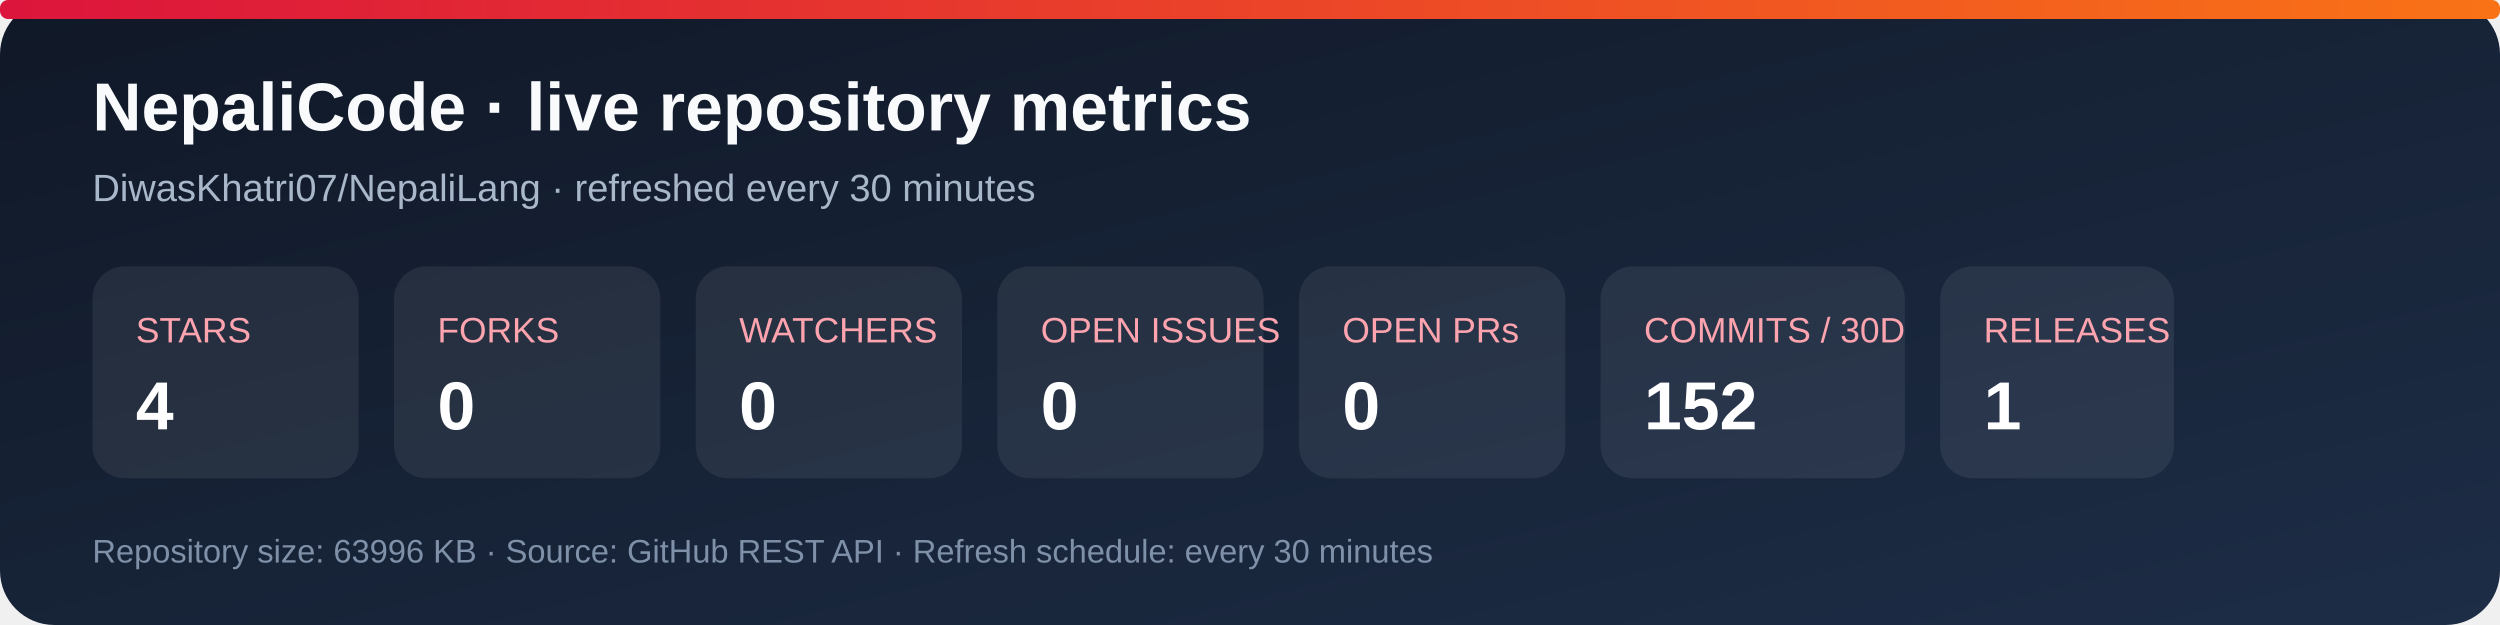
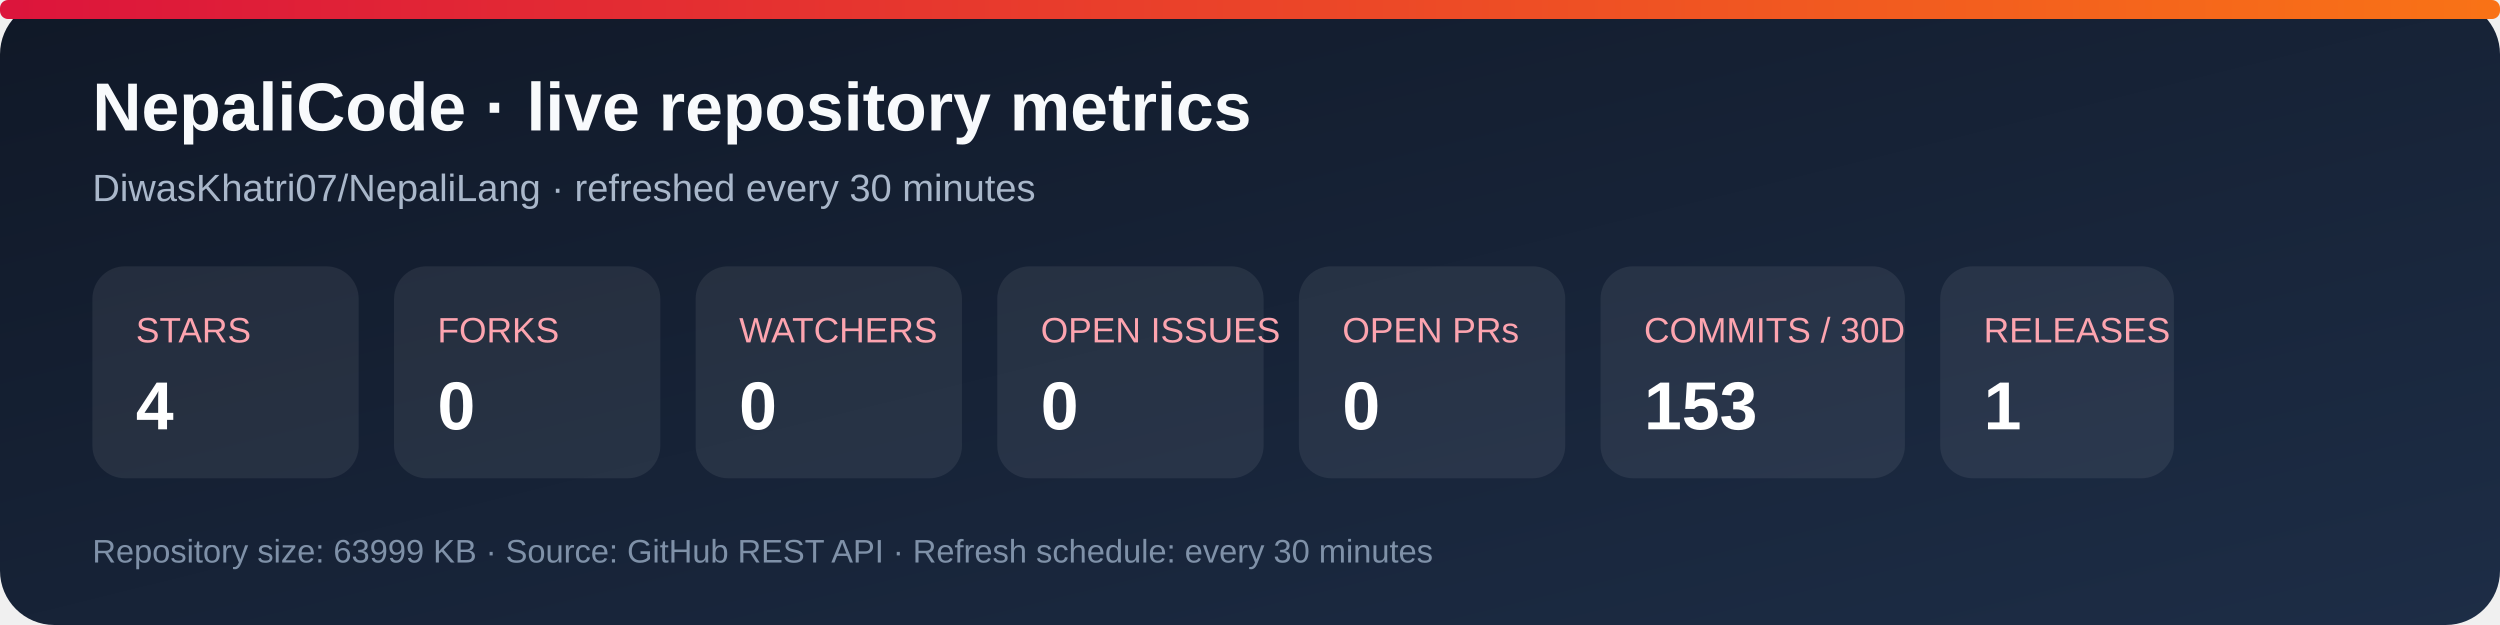
<svg xmlns="http://www.w3.org/2000/svg" width="920" height="230" viewBox="0 0 920 230" role="img" aria-labelledby="title desc">
  <defs>
    <linearGradient id="bg" x1="0" y1="0" x2="1" y2="1">
      <stop stop-color="#101827" />
      <stop offset="1" stop-color="#1d2d46" />
    </linearGradient>
    <linearGradient id="accent" x1="0" y1="0" x2="1" y2="0">
      <stop stop-color="#dc143c" />
      <stop offset="1" stop-color="#f97316" />
    </linearGradient>
  </defs>
  <rect width="920" height="230" rx="20" fill="url(#bg)" />
  <rect x="0" y="0" width="920" height="7" rx="3" fill="url(#accent)" />
  <text x="34" y="48" fill="#f8fafc" font-family="Arial, sans-serif" font-size="25" font-weight="700">NepaliCode · live repository metrics</text>
  <text x="34" y="74" fill="#a9b7ca" font-family="Arial, sans-serif" font-size="14">DiwasKhatri07/NepaliLang · refreshed every 30 minutes</text>
  <g font-family="Arial, sans-serif">
    <rect x="34" y="98" width="98" height="78" rx="12" fill="#ffffff12" />
    <text x="50" y="126" fill="#fda4af" font-size="13">STARS</text>
    <text x="50" y="158" fill="#fff" font-size="25" font-weight="700">4</text>
    <rect x="145" y="98" width="98" height="78" rx="12" fill="#ffffff12" />
    <text x="161" y="126" fill="#fda4af" font-size="13">FORKS</text>
    <text x="161" y="158" fill="#fff" font-size="25" font-weight="700">0</text>
    <rect x="256" y="98" width="98" height="78" rx="12" fill="#ffffff12" />
    <text x="272" y="126" fill="#fda4af" font-size="13">WATCHERS</text>
    <text x="272" y="158" fill="#fff" font-size="25" font-weight="700">0</text>
    <rect x="367" y="98" width="98" height="78" rx="12" fill="#ffffff12" />
    <text x="383" y="126" fill="#fda4af" font-size="13">OPEN ISSUES</text>
    <text x="383" y="158" fill="#fff" font-size="25" font-weight="700">0</text>
    <rect x="478" y="98" width="98" height="78" rx="12" fill="#ffffff12" />
    <text x="494" y="126" fill="#fda4af" font-size="13">OPEN PRs</text>
    <text x="494" y="158" fill="#fff" font-size="25" font-weight="700">0</text>
    <rect x="589" y="98" width="112" height="78" rx="12" fill="#ffffff12" />
    <text x="605" y="126" fill="#fda4af" font-size="13">COMMITS / 30D</text>
-     <text x="605" y="158" fill="#fff" font-size="25" font-weight="700">152</text>
+     <text x="605" y="158" fill="#fff" font-size="25" font-weight="700">153</text>
    <rect x="714" y="98" width="86" height="78" rx="12" fill="#ffffff12" />
    <text x="730" y="126" fill="#fda4af" font-size="13">RELEASES</text>
    <text x="730" y="158" fill="#fff" font-size="25" font-weight="700">1</text>
  </g>
-   <text x="34" y="207" fill="#7f91a8" font-family="Arial, sans-serif" font-size="12">Repository size: 63996 KB · Source: GitHub REST API · Refresh schedule: every 30 minutes</text>
+   <text x="34" y="207" fill="#7f91a8" font-family="Arial, sans-serif" font-size="12">Repository size: 63999 KB · Source: GitHub REST API · Refresh schedule: every 30 minutes</text>
</svg>
